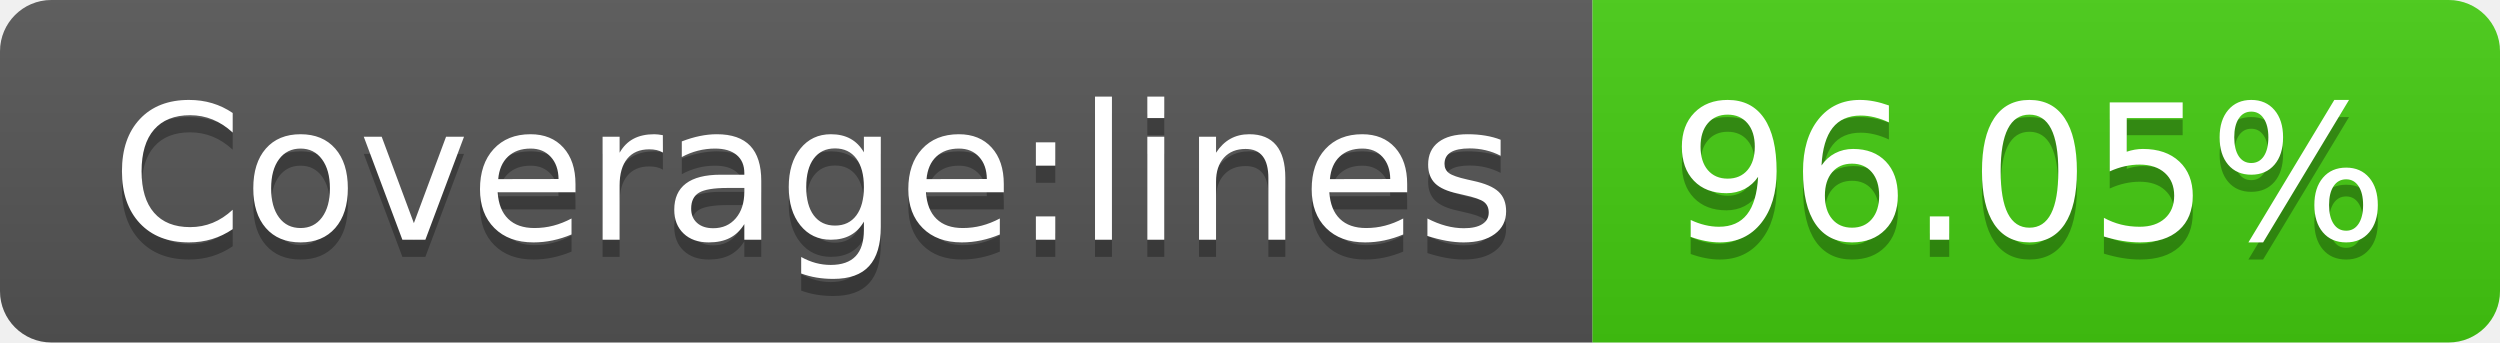
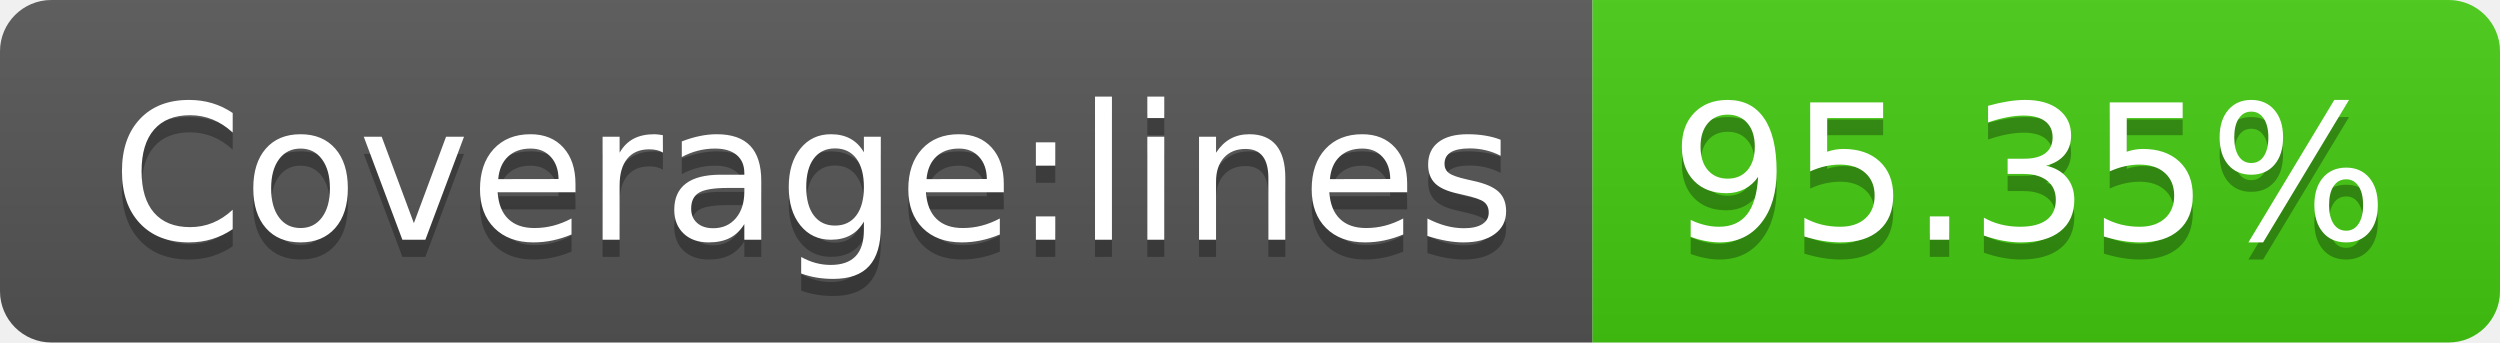
- <svg xmlns="http://www.w3.org/2000/svg" width="146" height="20" role="img" aria-label="Coverage:lines: 96.05%">
+ <svg xmlns="http://www.w3.org/2000/svg" width="146" height="20" role="img" aria-label="Coverage:lines: 95.35%">
  <linearGradient id="s" x2="0" y2="100%">
    <stop offset="0" stop-color="#bbb" stop-opacity=".1" />
    <stop offset="1" stop-opacity=".1" />
  </linearGradient>
  <clipPath id="r">
    <rect width="146" height="20" rx="3" fill="#fff" />
  </clipPath>
  <g clip-path="url(#r)">
    <rect width="93" height="20" fill="#555" />
    <rect x="93" width="53" height="20" fill="#4c1" />
    <rect width="146" height="20" fill="url(#s)" />
  </g>
  <g fill="#fff" text-anchor="middle" font-family="Verdana,Geneva,DejaVu Sans,sans-serif" text-rendering="geometricPrecision" font-size="110">
    <text aria-hidden="true" x="475" y="150" fill="#010101" fill-opacity=".3" transform="scale(.1)" textLength="830">Coverage:lines</text>
    <text x="475" y="140" transform="scale(.1)" fill="#fff" textLength="830">Coverage:lines</text>
-     <text aria-hidden="true" x="1185" y="150" fill="#010101" fill-opacity=".3" transform="scale(.1)" textLength="430">96.05%</text>
-     <text x="1185" y="140" transform="scale(.1)" fill="#fff" textLength="430">96.05%</text>
+     <text aria-hidden="true" x="1185" y="150" fill="#010101" fill-opacity=".3" transform="scale(.1)" textLength="430">95.35%</text>
+     <text x="1185" y="140" transform="scale(.1)" fill="#fff" textLength="430">95.35%</text>
  </g>
</svg>
